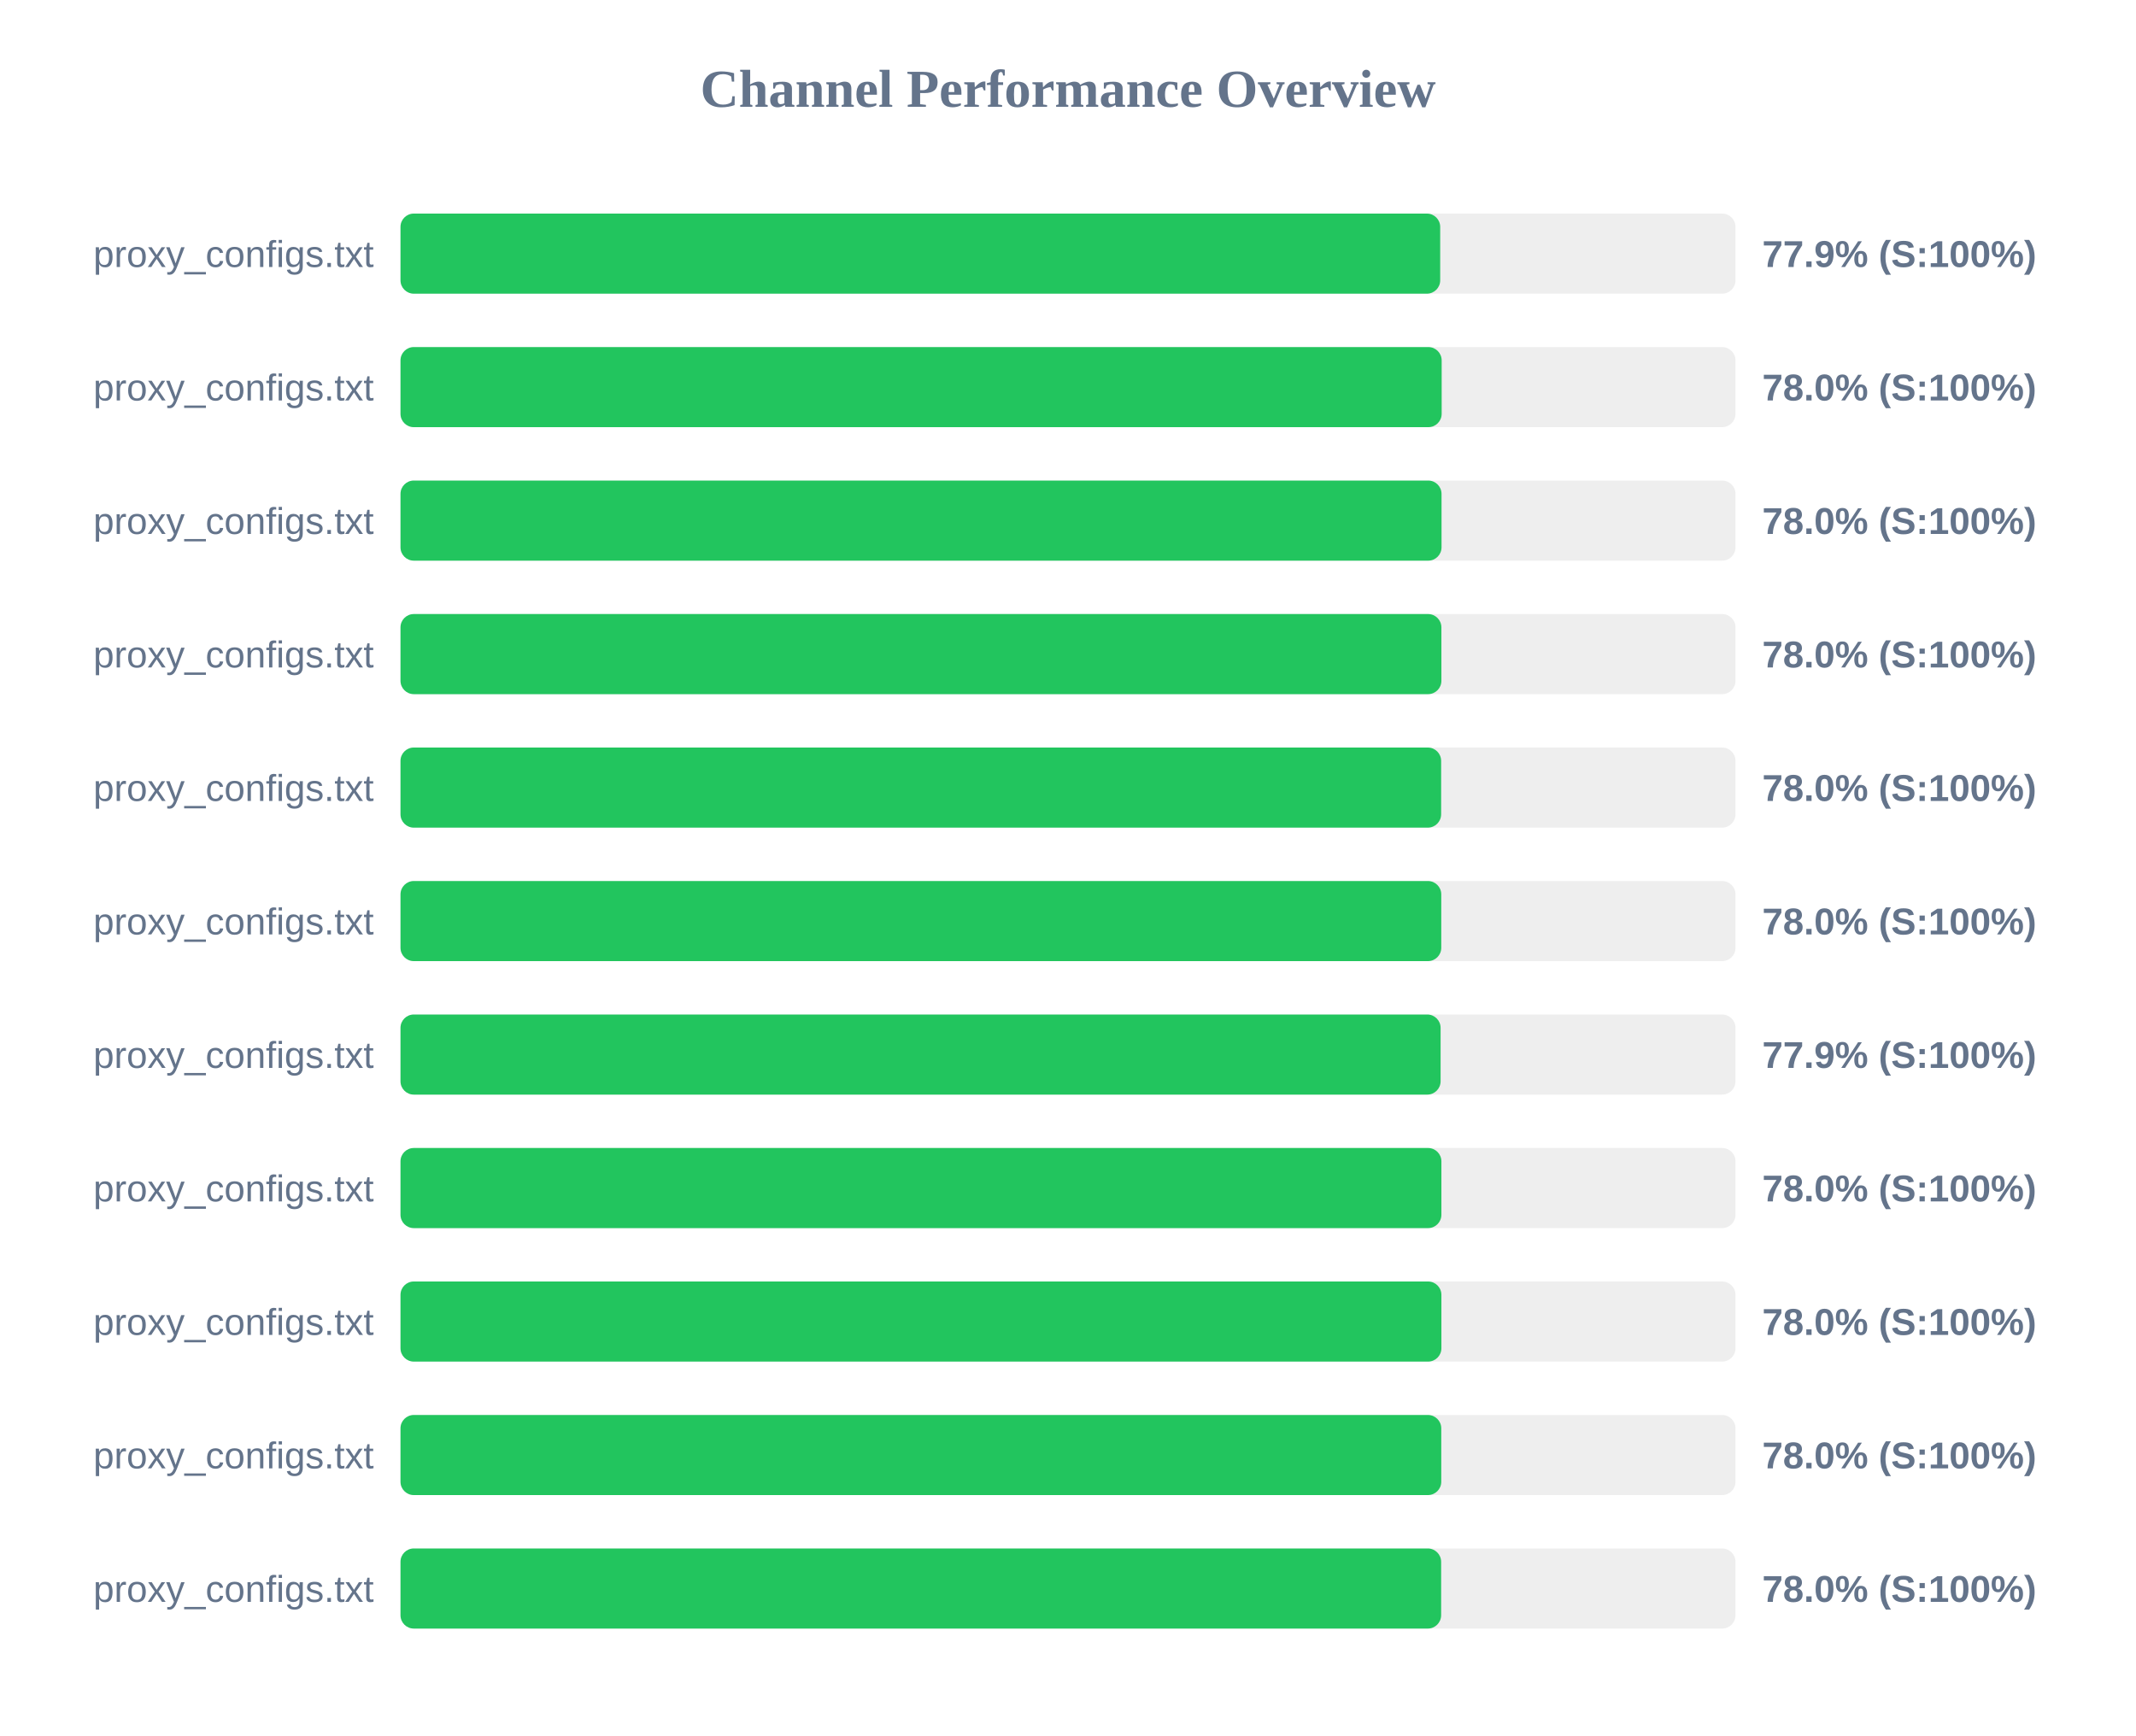
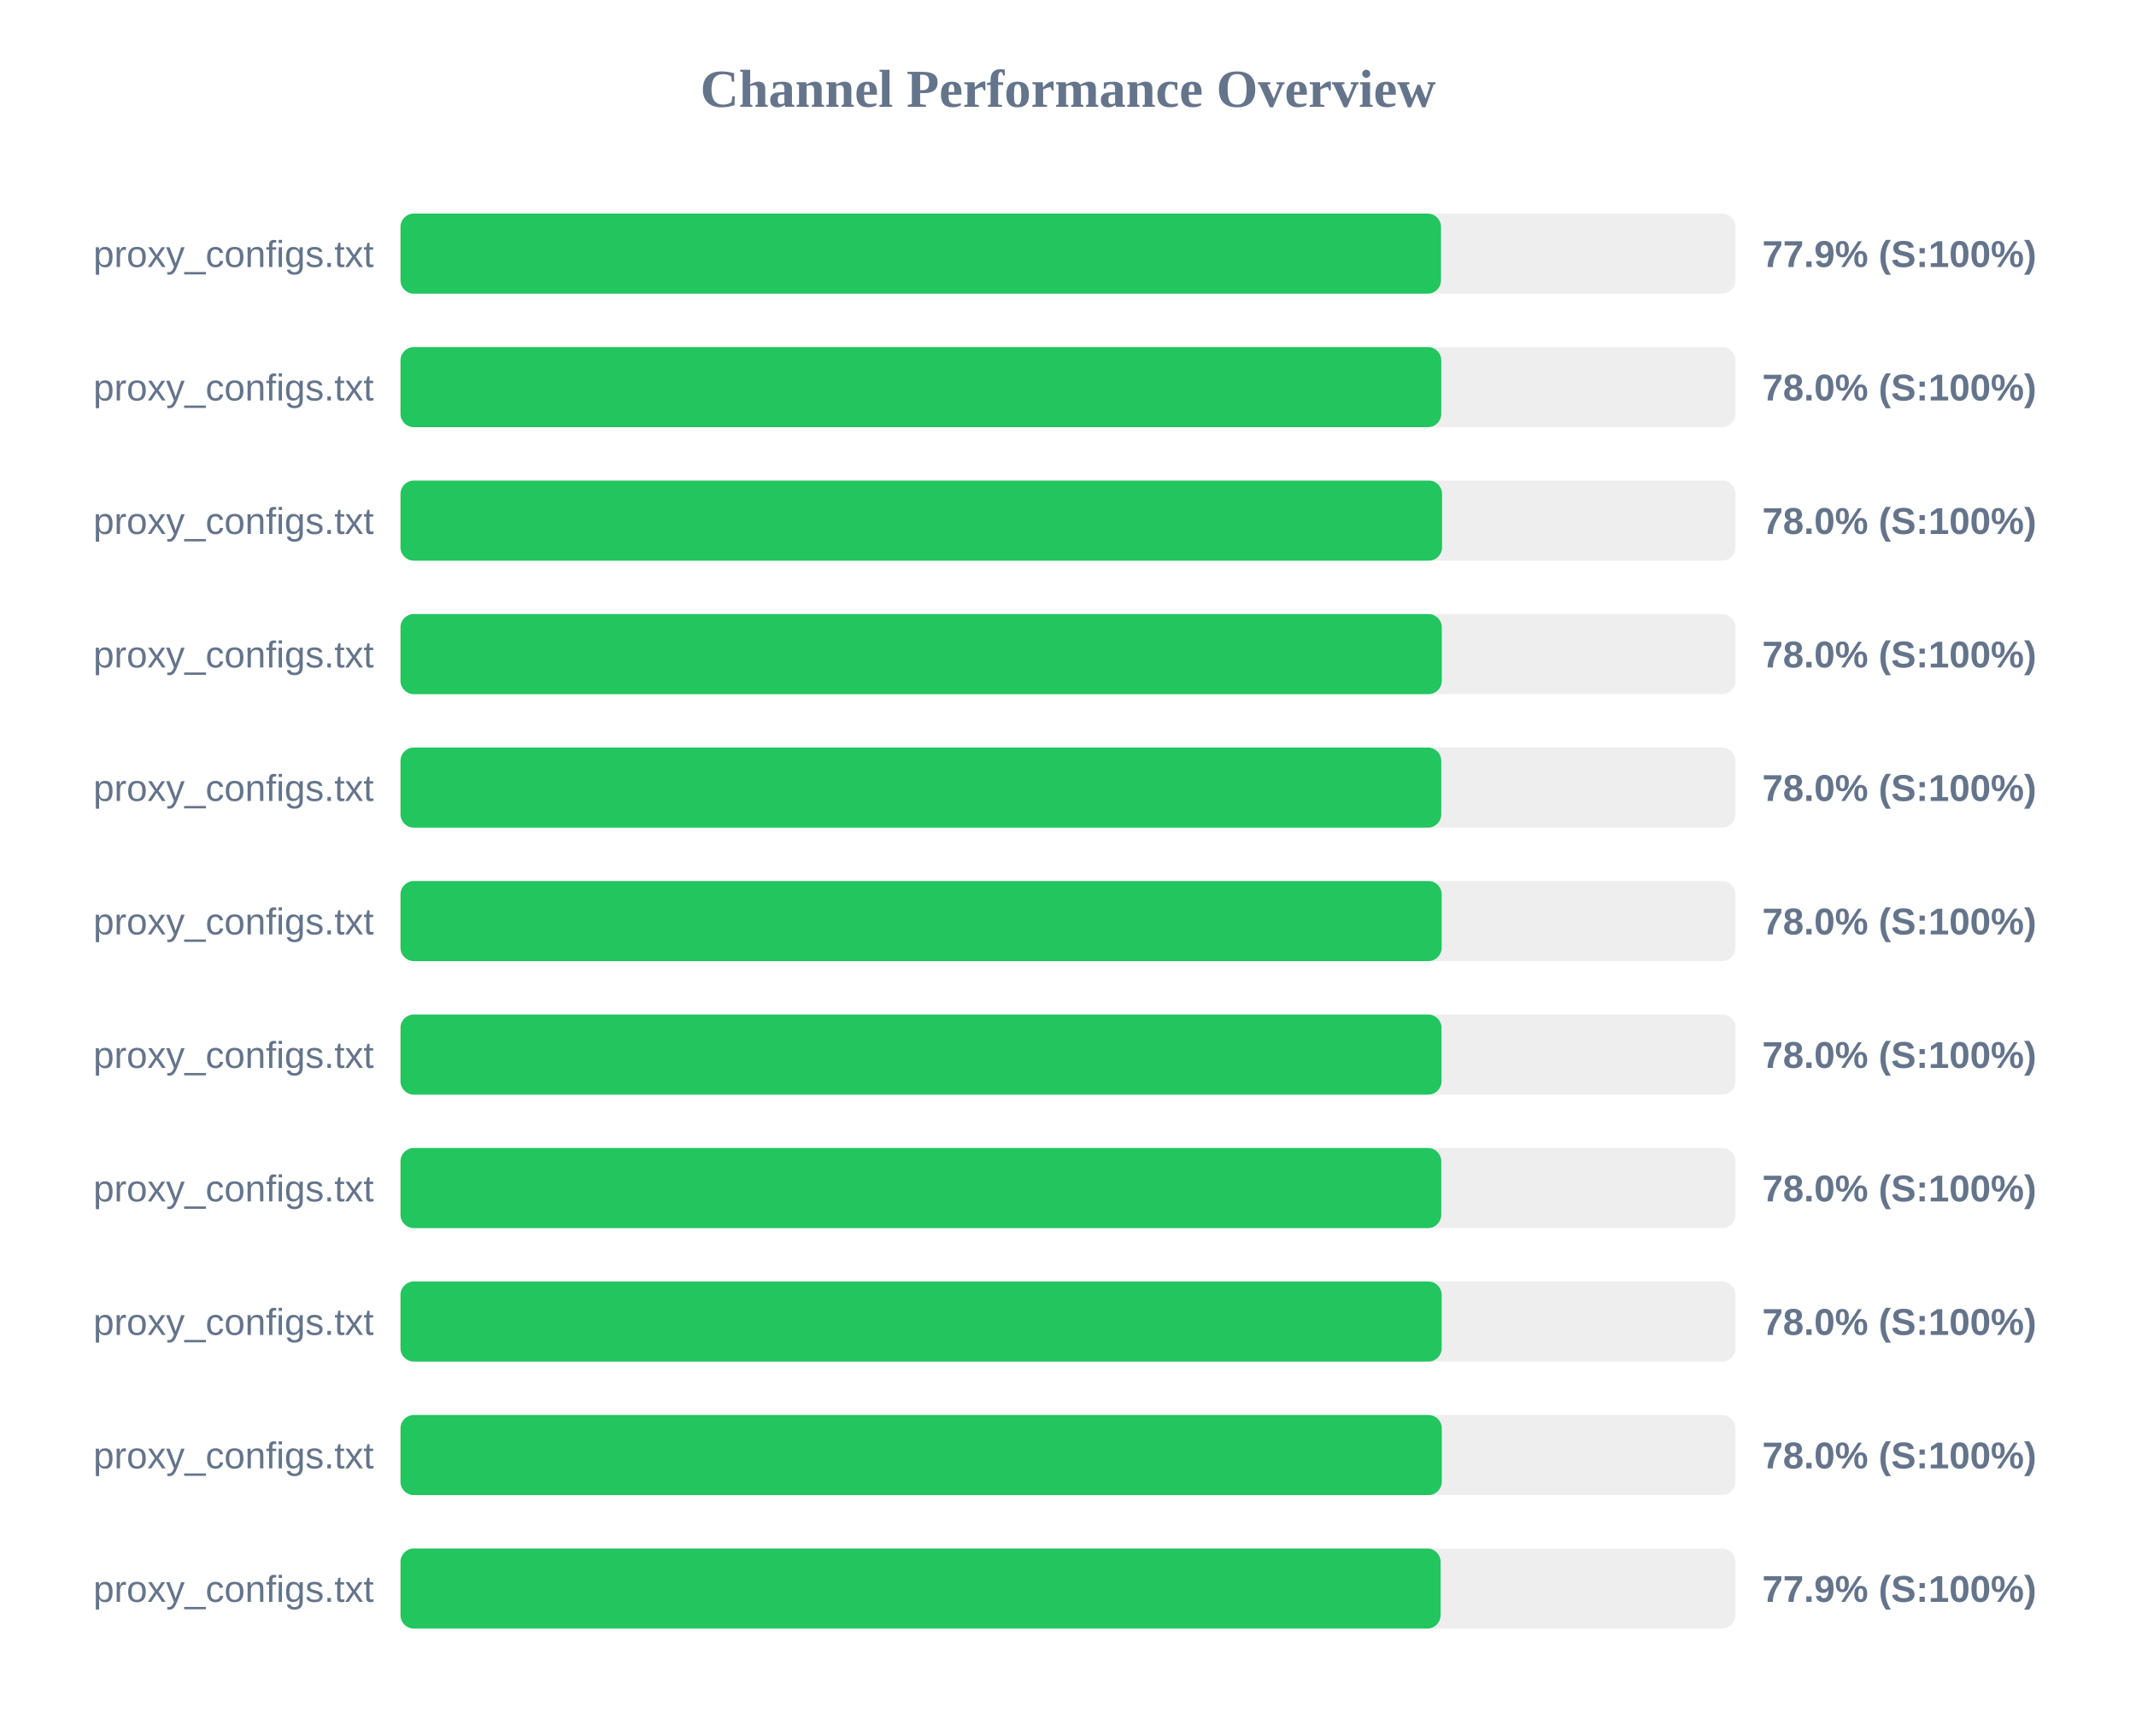
<svg xmlns="http://www.w3.org/2000/svg" width="800" height="650" version="1.1">
  <style>
        .row { font: 14px Arial; fill: #64748b; }
        .score { font: bold 14px Arial; fill: #64748b; }
    </style>
  <text x="400" y="40" text-anchor="middle" font-size="20px" font-weight="bold" fill="#64748b">Channel Performance Overview</text>
  <rect x="150" y="80" width="500" height="30" fill="#eee" rx="5" />
-   <rect x="150" y="80" width="389.4" height="30" fill="#22c55e" rx="5" />
+   <rect x="150" y="80" width="389.7" height="30" fill="#22c55e" rx="5" />
  <text x="140" y="100" text-anchor="end" class="row">proxy_configs.txt</text>
  <text x="660" y="100" text-anchor="start" class="score">77.9% (S:100%)</text>
  <rect x="150" y="130" width="500" height="30" fill="#eee" rx="5" />
-   <rect x="150" y="130" width="389.95" height="30" fill="#22c55e" rx="5" />
+   <rect x="150" y="130" width="389.8" height="30" fill="#22c55e" rx="5" />
  <text x="140" y="150" text-anchor="end" class="row">proxy_configs.txt</text>
  <text x="660" y="150" text-anchor="start" class="score">78.0% (S:100%)</text>
  <rect x="150" y="180" width="500" height="30" fill="#eee" rx="5" />
-   <rect x="150" y="180" width="389.9" height="30" fill="#22c55e" rx="5" />
+   <rect x="150" y="180" width="390.1" height="30" fill="#22c55e" rx="5" />
  <text x="140" y="200" text-anchor="end" class="row">proxy_configs.txt</text>
  <text x="660" y="200" text-anchor="start" class="score">78.0% (S:100%)</text>
  <rect x="150" y="230" width="500" height="30" fill="#eee" rx="5" />
-   <rect x="150" y="230" width="389.85" height="30" fill="#22c55e" rx="5" />
+   <rect x="150" y="230" width="390.0" height="30" fill="#22c55e" rx="5" />
  <text x="140" y="250" text-anchor="end" class="row">proxy_configs.txt</text>
  <text x="660" y="250" text-anchor="start" class="score">78.0% (S:100%)</text>
  <rect x="150" y="280" width="500" height="30" fill="#eee" rx="5" />
-   <rect x="150" y="280" width="389.75" height="30" fill="#22c55e" rx="5" />
+   <rect x="150" y="280" width="389.8" height="30" fill="#22c55e" rx="5" />
  <text x="140" y="300" text-anchor="end" class="row">proxy_configs.txt</text>
  <text x="660" y="300" text-anchor="start" class="score">78.0% (S:100%)</text>
  <rect x="150" y="330" width="500" height="30" fill="#eee" rx="5" />
-   <rect x="150" y="330" width="389.8" height="30" fill="#22c55e" rx="5" />
+   <rect x="150" y="330" width="389.95" height="30" fill="#22c55e" rx="5" />
  <text x="140" y="350" text-anchor="end" class="row">proxy_configs.txt</text>
  <text x="660" y="350" text-anchor="start" class="score">78.0% (S:100%)</text>
  <rect x="150" y="380" width="500" height="30" fill="#eee" rx="5" />
-   <rect x="150" y="380" width="389.55" height="30" fill="#22c55e" rx="5" />
+   <rect x="150" y="380" width="389.9" height="30" fill="#22c55e" rx="5" />
  <text x="140" y="400" text-anchor="end" class="row">proxy_configs.txt</text>
-   <text x="660" y="400" text-anchor="start" class="score">77.9% (S:100%)</text>
+   <text x="660" y="400" text-anchor="start" class="score">78.0% (S:100%)</text>
  <rect x="150" y="430" width="500" height="30" fill="#eee" rx="5" />
-   <rect x="150" y="430" width="389.85" height="30" fill="#22c55e" rx="5" />
+   <rect x="150" y="430" width="389.8" height="30" fill="#22c55e" rx="5" />
  <text x="140" y="450" text-anchor="end" class="row">proxy_configs.txt</text>
  <text x="660" y="450" text-anchor="start" class="score">78.0% (S:100%)</text>
  <rect x="150" y="480" width="500" height="30" fill="#eee" rx="5" />
-   <rect x="150" y="480" width="389.85" height="30" fill="#22c55e" rx="5" />
+   <rect x="150" y="480" width="389.95" height="30" fill="#22c55e" rx="5" />
  <text x="140" y="500" text-anchor="end" class="row">proxy_configs.txt</text>
  <text x="660" y="500" text-anchor="start" class="score">78.0% (S:100%)</text>
  <rect x="150" y="530" width="500" height="30" fill="#eee" rx="5" />
-   <rect x="150" y="530" width="389.8" height="30" fill="#22c55e" rx="5" />
+   <rect x="150" y="530" width="390.0" height="30" fill="#22c55e" rx="5" />
  <text x="140" y="550" text-anchor="end" class="row">proxy_configs.txt</text>
  <text x="660" y="550" text-anchor="start" class="score">78.0% (S:100%)</text>
  <rect x="150" y="580" width="500" height="30" fill="#eee" rx="5" />
-   <rect x="150" y="580" width="389.75" height="30" fill="#22c55e" rx="5" />
+   <rect x="150" y="580" width="389.55" height="30" fill="#22c55e" rx="5" />
  <text x="140" y="600" text-anchor="end" class="row">proxy_configs.txt</text>
-   <text x="660" y="600" text-anchor="start" class="score">78.0% (S:100%)</text>
+   <text x="660" y="600" text-anchor="start" class="score">77.9% (S:100%)</text>
</svg>
